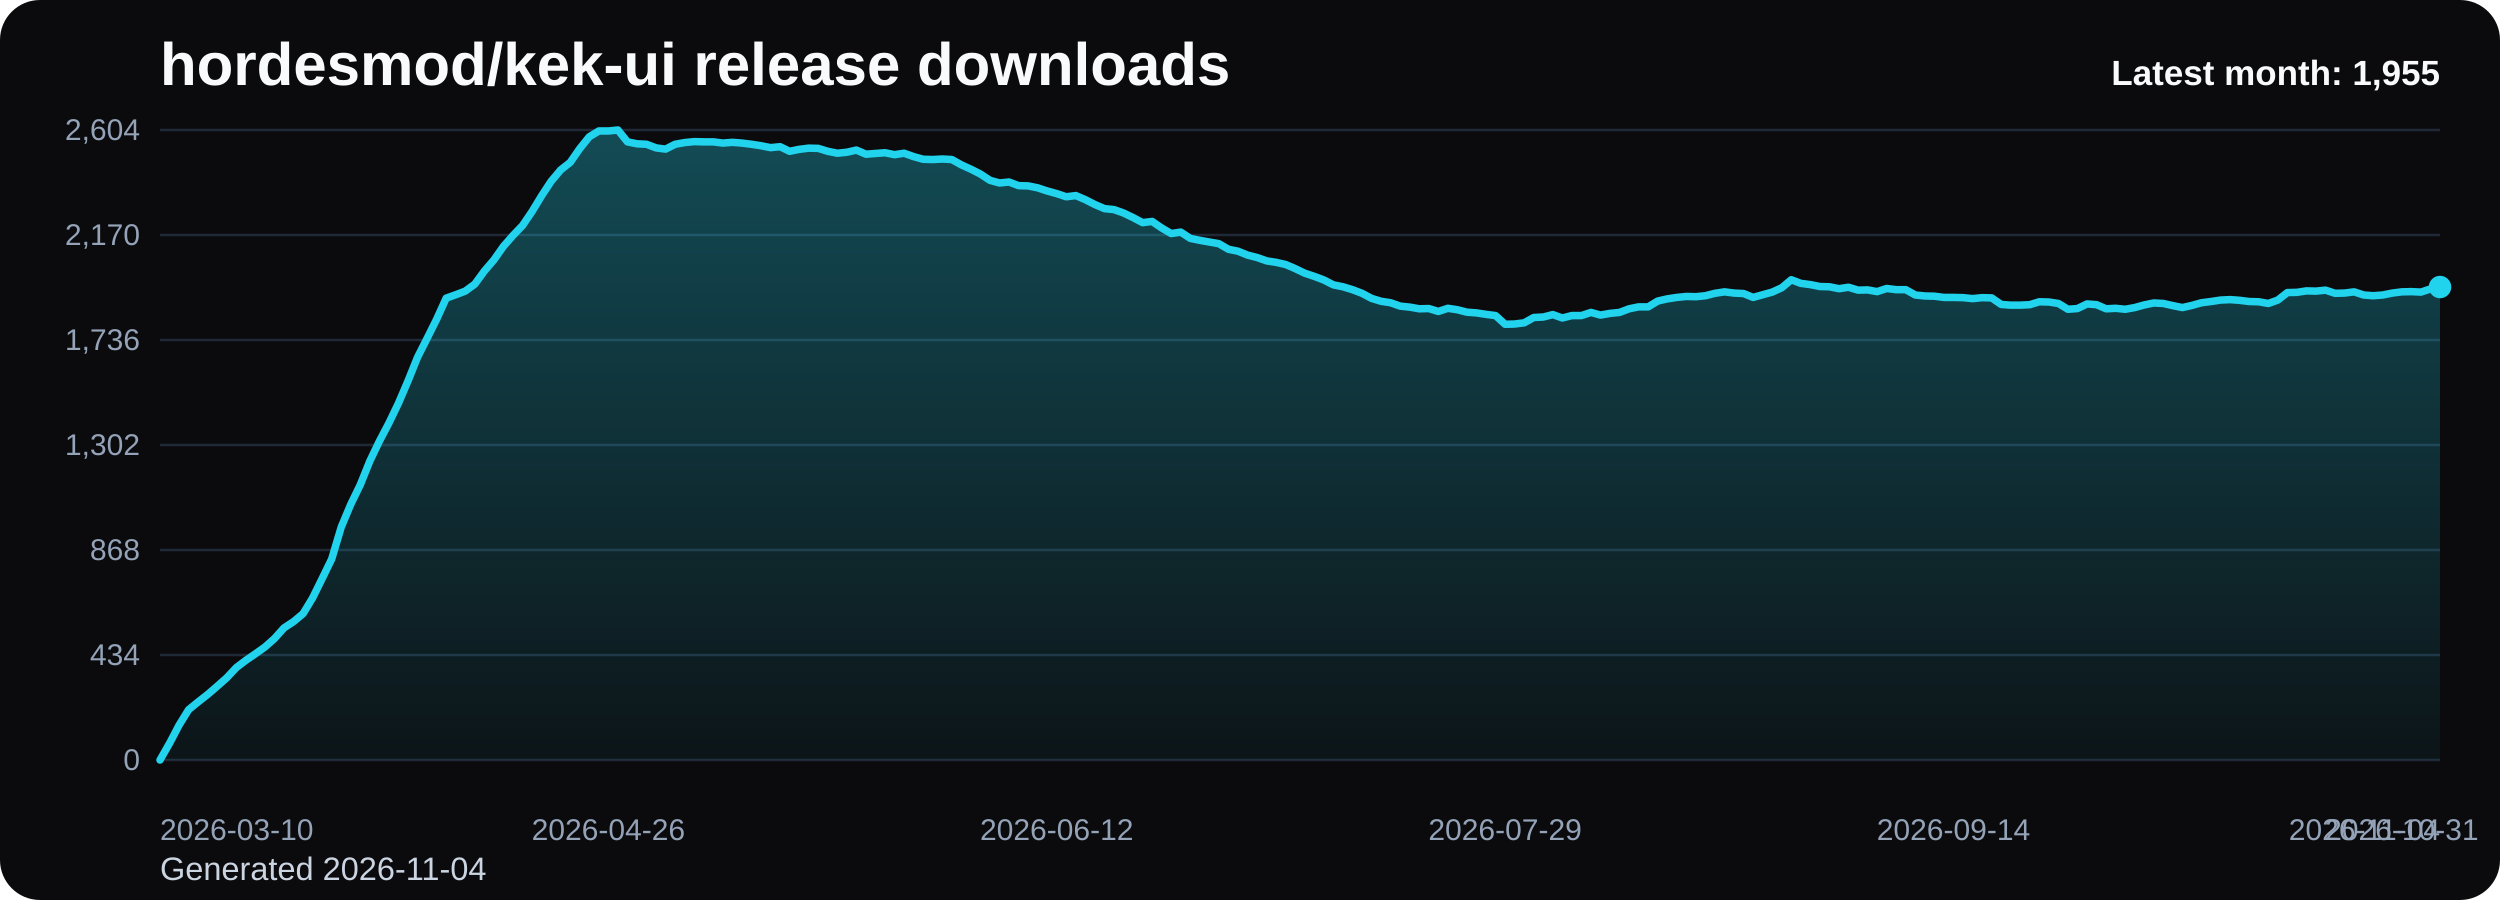
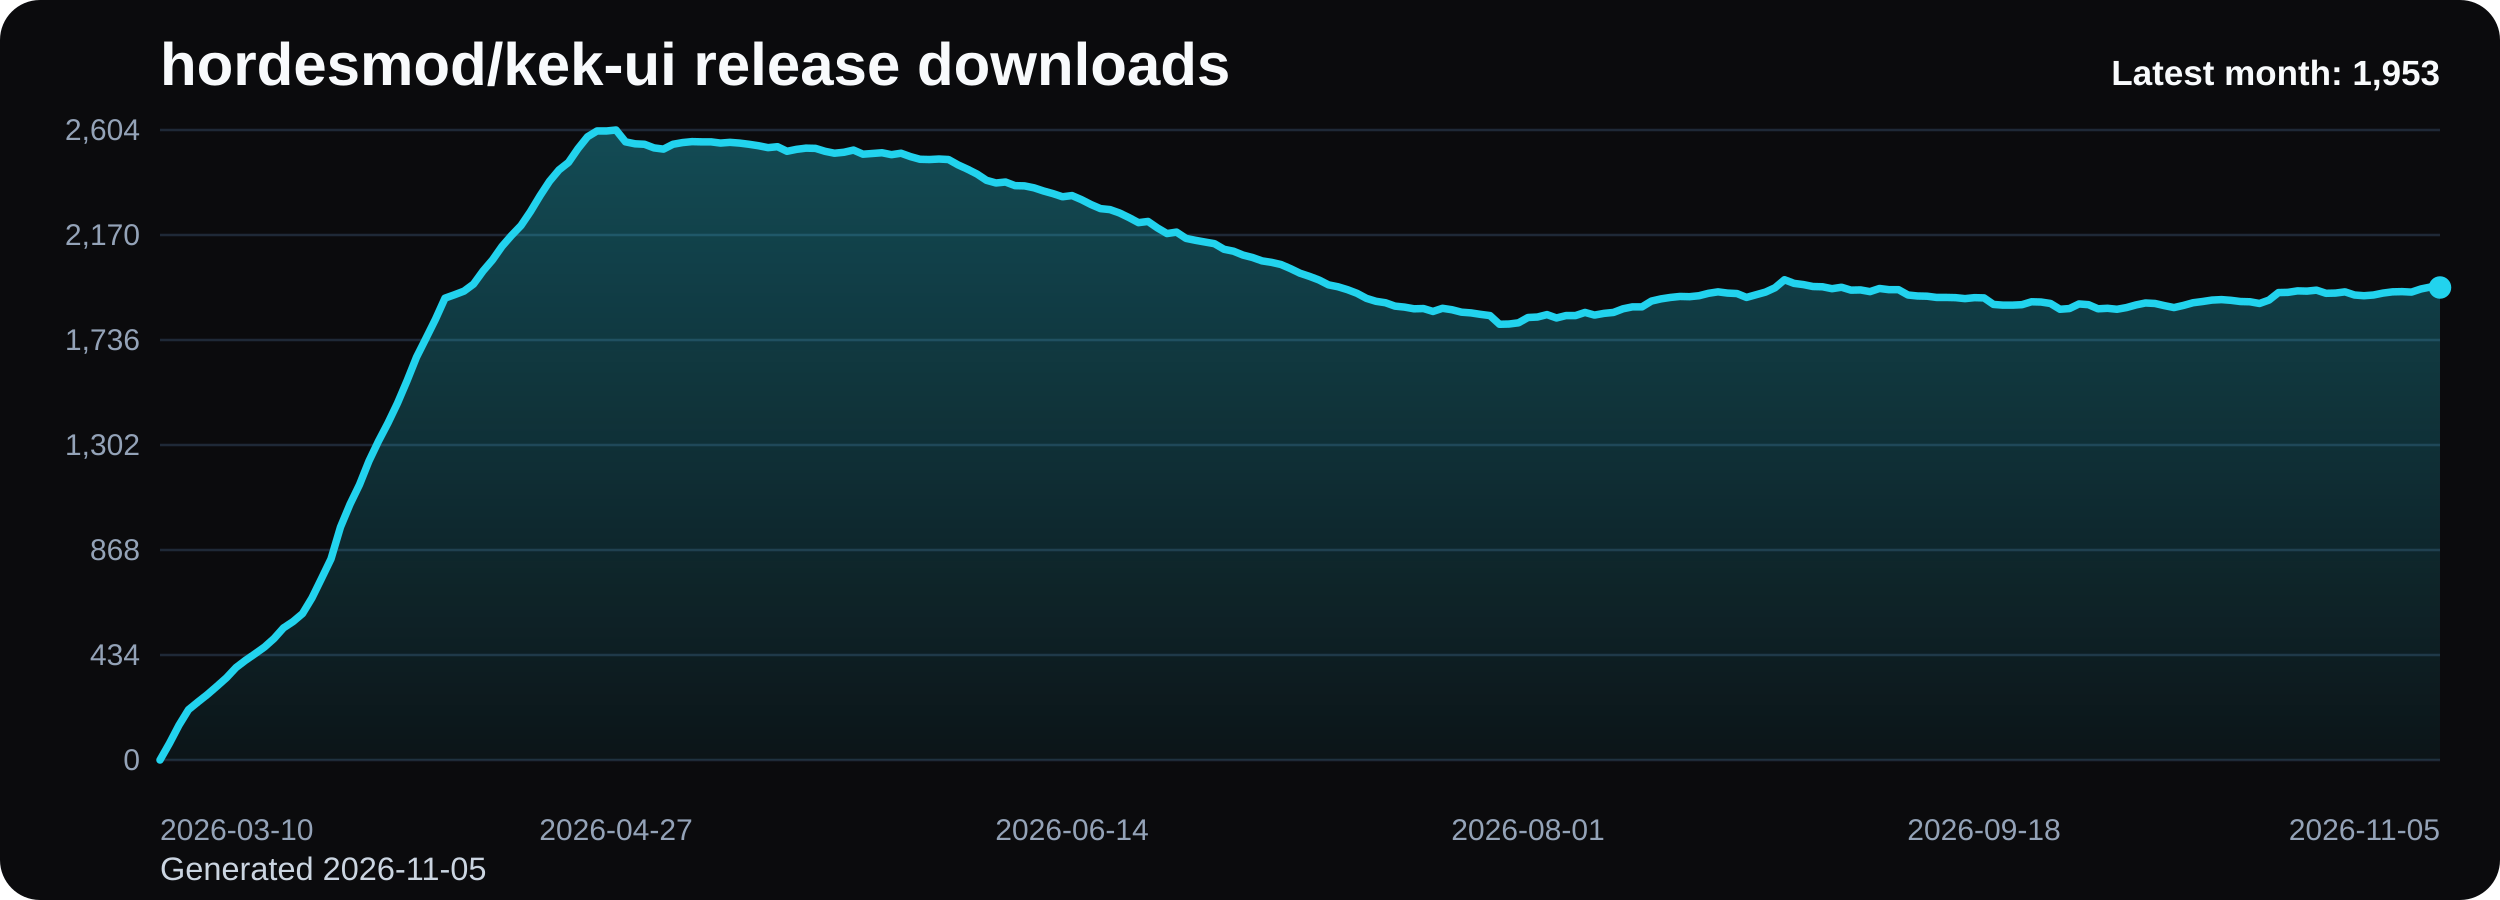
<svg xmlns="http://www.w3.org/2000/svg" viewBox="0 0 1000 360" role="img" aria-label="hordesmod/kek-ui release downloads chart">
  <defs>
    <linearGradient id="fill-monthly-black" x1="0" y1="0" x2="0" y2="1">
      <stop offset="0%" stop-color="#22d3ee" stop-opacity="0.32" />
      <stop offset="100%" stop-color="#22d3ee" stop-opacity="0.05" />
    </linearGradient>
    <style>
      .bg { fill: #0b0b0d; }
      .title { font: 700 24px Arial, sans-serif; fill: #f8fafc; }
      .sub { font: 400 13px Arial, sans-serif; fill: #cbd5e1; }
      .grid { stroke: #1f2937; stroke-width: 1; }
      .axis { font: 400 12px Arial, sans-serif; fill: #94a3b8; }
      .line { fill: none; stroke: #22d3ee; stroke-width: 3; stroke-linecap: round; stroke-linejoin: round; }
      .dot { fill: #22d3ee; }
      .value { font: 600 11px Arial, sans-serif; fill: #cbd5e1; }
      .latest { font: 700 14px Arial, sans-serif; fill: #f8fafc; }
    </style>
  </defs>
  <rect class="bg" x="0" y="0" width="1000" height="360" rx="16" />
  <text class="title" x="64" y="34">hordesmod/kek-ui release downloads</text>
-   <text class="sub" x="64" y="352">Generated 2026-11-04</text>
+   <text class="sub" x="64" y="352">Generated 2026-11-05</text>
  <line x1="64" y1="52.00" x2="976" y2="52.00" class="grid" />
  <text x="56" y="56.00" text-anchor="end" class="axis">2,604</text>
  <line x1="64" y1="94.00" x2="976" y2="94.00" class="grid" />
  <text x="56" y="98.00" text-anchor="end" class="axis">2,170</text>
  <line x1="64" y1="136.00" x2="976" y2="136.00" class="grid" />
  <text x="56" y="140.00" text-anchor="end" class="axis">1,736</text>
  <line x1="64" y1="178.00" x2="976" y2="178.00" class="grid" />
  <text x="56" y="182.00" text-anchor="end" class="axis">1,302</text>
  <line x1="64" y1="220.00" x2="976" y2="220.00" class="grid" />
  <text x="56" y="224.00" text-anchor="end" class="axis">868</text>
  <line x1="64" y1="262.00" x2="976" y2="262.00" class="grid" />
  <text x="56" y="266.00" text-anchor="end" class="axis">434</text>
  <line x1="64" y1="304.00" x2="976" y2="304.00" class="grid" />
  <text x="56" y="308.00" text-anchor="end" class="axis">0</text>
-   <path d="M 64.00 304 L 64.00 304.00 L 67.82 297.32 L 71.63 290.06 L 75.45 283.87 L 79.26 280.77 L 83.08 277.77 L 86.90 274.48 L 90.71 271.10 L 94.53 267.03 L 98.34 264.13 L 102.16 261.52 L 105.97 258.81 L 109.79 255.42 L 113.61 251.16 L 117.42 248.65 L 121.24 245.45 L 125.05 239.16 L 128.87 231.42 L 132.69 223.58 L 136.50 210.81 L 140.32 201.71 L 144.13 193.87 L 147.95 184.39 L 151.77 176.45 L 155.58 169.19 L 159.40 161.26 L 163.21 152.35 L 167.03 142.87 L 170.85 135.32 L 174.66 127.68 L 178.48 119.26 L 182.29 117.90 L 186.11 116.45 L 189.92 113.65 L 193.74 108.42 L 197.56 103.97 L 201.37 98.55 L 205.19 94.19 L 209.00 90.23 L 212.82 84.61 L 216.64 78.32 L 220.45 72.52 L 224.27 67.97 L 228.08 64.97 L 231.90 59.45 L 235.72 54.71 L 239.53 52.39 L 243.35 52.39 L 247.16 52.00 L 250.98 56.74 L 254.79 57.52 L 258.61 57.71 L 262.43 59.16 L 266.24 59.65 L 270.06 57.71 L 273.87 57.03 L 277.69 56.65 L 281.51 56.74 L 285.32 56.74 L 289.14 57.23 L 292.95 56.94 L 296.77 57.23 L 300.59 57.71 L 304.40 58.29 L 308.22 59.06 L 312.03 58.68 L 315.85 60.52 L 319.67 59.74 L 323.48 59.26 L 327.30 59.35 L 331.11 60.52 L 334.93 61.29 L 338.74 60.90 L 342.56 60.03 L 346.38 61.68 L 350.19 61.39 L 354.01 61.10 L 357.82 61.87 L 361.64 61.29 L 365.46 62.65 L 369.27 63.71 L 373.09 63.81 L 376.90 63.61 L 380.72 63.81 L 384.54 65.94 L 388.35 67.68 L 392.17 69.61 L 395.98 72.13 L 399.80 73.19 L 403.62 72.81 L 407.43 74.26 L 411.25 74.35 L 415.06 75.13 L 418.88 76.39 L 422.69 77.45 L 426.51 78.71 L 430.33 78.23 L 434.14 79.87 L 437.96 81.81 L 441.77 83.45 L 445.59 83.84 L 449.41 85.19 L 453.22 87.03 L 457.04 89.06 L 460.85 88.58 L 464.67 91.19 L 468.49 93.42 L 472.30 92.84 L 476.12 95.35 L 479.93 96.13 L 483.75 96.81 L 487.56 97.48 L 491.38 99.71 L 495.20 100.48 L 499.01 102.03 L 502.83 103.00 L 506.64 104.35 L 510.46 104.94 L 514.28 105.81 L 518.09 107.45 L 521.91 109.29 L 525.72 110.55 L 529.54 112.00 L 533.36 113.94 L 537.17 114.71 L 540.99 115.87 L 544.80 117.32 L 548.62 119.35 L 552.44 120.52 L 556.25 121.10 L 560.07 122.45 L 563.88 122.84 L 567.70 123.52 L 571.51 123.42 L 575.33 124.58 L 579.15 123.32 L 582.96 123.90 L 586.78 124.87 L 590.59 125.16 L 594.41 125.74 L 598.23 126.23 L 602.04 129.71 L 605.86 129.61 L 609.67 129.13 L 613.49 127.00 L 617.31 126.81 L 621.12 125.84 L 624.94 127.19 L 628.75 126.23 L 632.57 126.23 L 636.38 124.97 L 640.20 126.03 L 644.02 125.35 L 647.83 124.97 L 651.65 123.52 L 655.46 122.74 L 659.28 122.74 L 663.10 120.42 L 666.91 119.55 L 670.73 118.97 L 674.54 118.58 L 678.36 118.68 L 682.18 118.29 L 685.99 117.32 L 689.81 116.74 L 693.62 117.23 L 697.44 117.42 L 701.26 118.97 L 705.07 117.90 L 708.89 116.84 L 712.70 115.10 L 716.52 111.90 L 720.33 113.35 L 724.15 113.84 L 727.97 114.61 L 731.78 114.71 L 735.60 115.48 L 739.41 114.90 L 743.23 116.06 L 747.05 115.97 L 750.86 116.65 L 754.68 115.39 L 758.49 115.87 L 762.31 115.87 L 766.13 118.00 L 769.94 118.39 L 773.76 118.48 L 777.57 118.97 L 781.39 118.97 L 785.21 119.06 L 789.02 119.45 L 792.84 119.06 L 796.65 119.16 L 800.47 121.77 L 804.28 122.06 L 808.10 122.06 L 811.92 121.87 L 815.73 120.71 L 819.55 120.81 L 823.36 121.39 L 827.18 123.71 L 831.00 123.42 L 834.81 121.58 L 838.63 121.87 L 842.44 123.52 L 846.26 123.32 L 850.08 123.71 L 853.89 123.03 L 857.71 121.97 L 861.52 121.19 L 865.34 121.39 L 869.15 122.26 L 872.97 123.03 L 876.79 122.16 L 880.60 121.10 L 884.42 120.61 L 888.23 120.03 L 892.05 119.84 L 895.87 120.13 L 899.68 120.61 L 903.50 120.71 L 907.31 121.39 L 911.13 120.03 L 914.95 117.03 L 918.76 116.94 L 922.58 116.35 L 926.39 116.45 L 930.21 116.06 L 934.03 117.32 L 937.84 117.23 L 941.66 116.74 L 945.47 118.00 L 949.29 118.29 L 953.10 118.00 L 956.92 117.23 L 960.74 116.74 L 964.55 116.65 L 968.37 116.84 L 972.18 115.58 L 976.00 114.81 L 976.00 304 Z" fill="url(#fill-monthly-black)" />
-   <polyline class="line" points="64.00,304.00 67.82,297.32 71.63,290.06 75.45,283.87 79.26,280.77 83.08,277.77 86.90,274.48 90.71,271.10 94.53,267.03 98.34,264.13 102.16,261.52 105.97,258.81 109.79,255.42 113.61,251.16 117.42,248.65 121.24,245.45 125.05,239.16 128.87,231.42 132.69,223.58 136.50,210.81 140.32,201.71 144.13,193.87 147.95,184.39 151.77,176.45 155.58,169.19 159.40,161.26 163.21,152.35 167.03,142.87 170.85,135.32 174.66,127.68 178.48,119.26 182.29,117.90 186.11,116.45 189.92,113.65 193.74,108.42 197.56,103.97 201.37,98.55 205.19,94.19 209.00,90.23 212.82,84.61 216.64,78.32 220.45,72.52 224.27,67.97 228.08,64.97 231.90,59.45 235.72,54.71 239.53,52.39 243.35,52.39 247.16,52.00 250.98,56.74 254.79,57.52 258.61,57.71 262.43,59.16 266.24,59.65 270.06,57.71 273.87,57.03 277.69,56.65 281.51,56.74 285.32,56.74 289.14,57.23 292.95,56.94 296.77,57.23 300.59,57.71 304.40,58.29 308.22,59.06 312.03,58.68 315.85,60.52 319.67,59.74 323.48,59.26 327.30,59.35 331.11,60.52 334.93,61.29 338.74,60.90 342.56,60.03 346.38,61.68 350.19,61.39 354.01,61.10 357.82,61.87 361.64,61.29 365.46,62.65 369.27,63.71 373.09,63.81 376.90,63.61 380.72,63.81 384.54,65.94 388.35,67.68 392.17,69.61 395.98,72.13 399.80,73.19 403.62,72.81 407.43,74.26 411.25,74.35 415.06,75.13 418.88,76.39 422.69,77.45 426.51,78.71 430.33,78.23 434.14,79.87 437.96,81.81 441.77,83.45 445.59,83.84 449.41,85.19 453.22,87.03 457.04,89.06 460.85,88.58 464.67,91.19 468.49,93.42 472.30,92.84 476.12,95.35 479.93,96.13 483.75,96.81 487.56,97.48 491.38,99.71 495.20,100.48 499.01,102.03 502.83,103.00 506.64,104.35 510.46,104.94 514.28,105.81 518.09,107.45 521.91,109.29 525.72,110.55 529.54,112.00 533.36,113.94 537.17,114.71 540.99,115.87 544.80,117.32 548.62,119.35 552.44,120.52 556.25,121.10 560.07,122.45 563.88,122.84 567.70,123.52 571.51,123.42 575.33,124.58 579.15,123.32 582.96,123.90 586.78,124.87 590.59,125.16 594.41,125.74 598.23,126.23 602.04,129.71 605.86,129.61 609.67,129.13 613.49,127.00 617.31,126.81 621.12,125.84 624.94,127.19 628.75,126.23 632.57,126.23 636.38,124.97 640.20,126.03 644.02,125.35 647.83,124.97 651.65,123.52 655.46,122.74 659.28,122.74 663.10,120.42 666.91,119.55 670.73,118.97 674.54,118.58 678.36,118.68 682.18,118.29 685.99,117.32 689.81,116.74 693.62,117.23 697.44,117.42 701.26,118.97 705.07,117.90 708.89,116.84 712.70,115.10 716.52,111.90 720.33,113.35 724.15,113.84 727.97,114.61 731.78,114.71 735.60,115.48 739.41,114.90 743.23,116.06 747.05,115.97 750.86,116.65 754.68,115.39 758.49,115.87 762.31,115.87 766.13,118.00 769.94,118.39 773.76,118.48 777.57,118.97 781.39,118.97 785.21,119.06 789.02,119.45 792.84,119.06 796.65,119.16 800.47,121.77 804.28,122.06 808.10,122.06 811.92,121.87 815.73,120.71 819.55,120.81 823.36,121.39 827.18,123.71 831.00,123.42 834.81,121.58 838.63,121.87 842.44,123.52 846.26,123.32 850.08,123.71 853.89,123.03 857.71,121.97 861.52,121.19 865.34,121.39 869.15,122.26 872.97,123.03 876.79,122.16 880.60,121.10 884.42,120.61 888.23,120.03 892.05,119.84 895.87,120.13 899.68,120.61 903.50,120.71 907.31,121.39 911.13,120.03 914.95,117.03 918.76,116.94 922.58,116.35 926.39,116.45 930.21,116.06 934.03,117.32 937.84,117.23 941.66,116.74 945.47,118.00 949.29,118.29 953.10,118.00 956.92,117.23 960.74,116.74 964.55,116.65 968.37,116.84 972.18,115.58 976.00,114.81" />
-   <circle class="dot" cx="976.00" cy="114.81" r="4.5" />
+   <path d="M 64.00 304 L 64.00 304.00 L 67.80 297.32 L 71.60 290.06 L 75.40 283.87 L 79.20 280.77 L 83.00 277.77 L 86.80 274.48 L 90.60 271.10 L 94.40 267.03 L 98.20 264.13 L 102.00 261.52 L 105.80 258.81 L 109.60 255.42 L 113.40 251.16 L 117.20 248.65 L 121.00 245.45 L 124.80 239.16 L 128.60 231.42 L 132.40 223.58 L 136.20 210.81 L 140.00 201.71 L 143.80 193.87 L 147.60 184.39 L 151.40 176.45 L 155.20 169.19 L 159.00 161.26 L 162.80 152.35 L 166.60 142.87 L 170.40 135.32 L 174.20 127.68 L 178.00 119.26 L 181.80 117.90 L 185.60 116.45 L 189.40 113.65 L 193.20 108.42 L 197.00 103.97 L 200.80 98.55 L 204.60 94.19 L 208.40 90.23 L 212.20 84.61 L 216.00 78.32 L 219.80 72.52 L 223.60 67.97 L 227.40 64.97 L 231.20 59.45 L 235.00 54.71 L 238.80 52.39 L 242.60 52.39 L 246.40 52.00 L 250.20 56.74 L 254.00 57.52 L 257.80 57.71 L 261.60 59.16 L 265.40 59.65 L 269.20 57.71 L 273.00 57.03 L 276.80 56.65 L 280.60 56.74 L 284.40 56.74 L 288.20 57.23 L 292.00 56.94 L 295.80 57.23 L 299.60 57.71 L 303.40 58.29 L 307.20 59.06 L 311.00 58.68 L 314.80 60.52 L 318.60 59.74 L 322.40 59.26 L 326.20 59.35 L 330.00 60.52 L 333.80 61.29 L 337.60 60.90 L 341.40 60.03 L 345.20 61.68 L 349.00 61.39 L 352.80 61.10 L 356.60 61.87 L 360.40 61.29 L 364.20 62.65 L 368.00 63.71 L 371.80 63.81 L 375.60 63.61 L 379.40 63.81 L 383.20 65.94 L 387.00 67.68 L 390.80 69.61 L 394.60 72.13 L 398.40 73.19 L 402.20 72.81 L 406.00 74.26 L 409.80 74.35 L 413.60 75.13 L 417.40 76.39 L 421.20 77.45 L 425.00 78.71 L 428.80 78.23 L 432.60 79.87 L 436.40 81.81 L 440.20 83.45 L 444.00 83.84 L 447.80 85.19 L 451.60 87.03 L 455.40 89.06 L 459.20 88.58 L 463.00 91.19 L 466.80 93.42 L 470.60 92.84 L 474.40 95.35 L 478.20 96.13 L 482.00 96.81 L 485.80 97.48 L 489.60 99.71 L 493.40 100.48 L 497.20 102.03 L 501.00 103.00 L 504.80 104.35 L 508.60 104.94 L 512.40 105.81 L 516.20 107.45 L 520.00 109.29 L 523.80 110.55 L 527.60 112.00 L 531.40 113.94 L 535.20 114.71 L 539.00 115.87 L 542.80 117.32 L 546.60 119.35 L 550.40 120.52 L 554.20 121.10 L 558.00 122.45 L 561.80 122.84 L 565.60 123.52 L 569.40 123.42 L 573.20 124.58 L 577.00 123.32 L 580.80 123.90 L 584.60 124.87 L 588.40 125.16 L 592.20 125.74 L 596.00 126.23 L 599.80 129.71 L 603.60 129.61 L 607.40 129.13 L 611.20 127.00 L 615.00 126.81 L 618.80 125.84 L 622.60 127.19 L 626.40 126.23 L 630.20 126.23 L 634.00 124.97 L 637.80 126.03 L 641.60 125.35 L 645.40 124.97 L 649.20 123.52 L 653.00 122.74 L 656.80 122.74 L 660.60 120.42 L 664.40 119.55 L 668.20 118.97 L 672.00 118.58 L 675.80 118.68 L 679.60 118.29 L 683.40 117.32 L 687.20 116.74 L 691.00 117.23 L 694.80 117.42 L 698.60 118.97 L 702.40 117.90 L 706.20 116.84 L 710.00 115.10 L 713.80 111.90 L 717.60 113.35 L 721.40 113.84 L 725.20 114.61 L 729.00 114.71 L 732.80 115.48 L 736.60 114.90 L 740.40 116.06 L 744.20 115.97 L 748.00 116.65 L 751.80 115.39 L 755.60 115.87 L 759.40 115.87 L 763.20 118.00 L 767.00 118.39 L 770.80 118.48 L 774.60 118.97 L 778.40 118.97 L 782.20 119.06 L 786.00 119.45 L 789.80 119.06 L 793.60 119.16 L 797.40 121.77 L 801.20 122.06 L 805.00 122.06 L 808.80 121.87 L 812.60 120.71 L 816.40 120.81 L 820.20 121.39 L 824.00 123.71 L 827.80 123.42 L 831.60 121.58 L 835.40 121.87 L 839.20 123.52 L 843.00 123.32 L 846.80 123.71 L 850.60 123.03 L 854.40 121.97 L 858.20 121.19 L 862.00 121.39 L 865.80 122.26 L 869.60 123.03 L 873.40 122.16 L 877.20 121.10 L 881.00 120.61 L 884.80 120.03 L 888.60 119.84 L 892.40 120.13 L 896.20 120.61 L 900.00 120.71 L 903.80 121.39 L 907.60 120.03 L 911.40 117.03 L 915.20 116.94 L 919.00 116.35 L 922.80 116.45 L 926.60 116.06 L 930.40 117.32 L 934.20 117.23 L 938.00 116.74 L 941.80 118.00 L 945.60 118.29 L 949.40 118.00 L 953.20 117.23 L 957.00 116.74 L 960.80 116.65 L 964.60 116.84 L 968.40 115.58 L 972.20 114.81 L 976.00 115.00 L 976.00 304 Z" fill="url(#fill-monthly-black)" />
+   <polyline class="line" points="64.00,304.00 67.80,297.32 71.60,290.06 75.40,283.87 79.20,280.77 83.00,277.77 86.80,274.48 90.60,271.10 94.40,267.03 98.20,264.13 102.00,261.52 105.80,258.81 109.60,255.42 113.40,251.16 117.20,248.65 121.00,245.45 124.80,239.16 128.60,231.42 132.40,223.58 136.20,210.81 140.00,201.71 143.80,193.87 147.60,184.39 151.40,176.45 155.20,169.19 159.00,161.26 162.80,152.35 166.60,142.87 170.40,135.32 174.20,127.68 178.00,119.26 181.80,117.90 185.60,116.45 189.40,113.65 193.20,108.42 197.00,103.97 200.80,98.55 204.60,94.19 208.40,90.23 212.20,84.61 216.00,78.32 219.80,72.52 223.60,67.97 227.40,64.97 231.20,59.45 235.00,54.71 238.80,52.39 242.60,52.39 246.40,52.00 250.20,56.74 254.00,57.52 257.80,57.71 261.60,59.16 265.40,59.65 269.20,57.71 273.00,57.03 276.80,56.65 280.60,56.74 284.40,56.74 288.20,57.23 292.00,56.94 295.80,57.23 299.60,57.71 303.40,58.29 307.20,59.06 311.00,58.68 314.80,60.52 318.60,59.74 322.40,59.26 326.20,59.35 330.00,60.52 333.80,61.29 337.60,60.90 341.40,60.03 345.20,61.68 349.00,61.39 352.80,61.10 356.60,61.87 360.40,61.29 364.20,62.65 368.00,63.71 371.80,63.81 375.60,63.61 379.40,63.81 383.20,65.94 387.00,67.68 390.80,69.61 394.60,72.13 398.40,73.19 402.20,72.81 406.00,74.26 409.80,74.35 413.60,75.13 417.40,76.39 421.20,77.45 425.00,78.71 428.80,78.23 432.60,79.87 436.40,81.81 440.20,83.45 444.00,83.84 447.80,85.19 451.60,87.03 455.40,89.06 459.20,88.58 463.00,91.19 466.80,93.42 470.60,92.84 474.40,95.35 478.20,96.13 482.00,96.81 485.80,97.48 489.60,99.71 493.40,100.48 497.20,102.03 501.00,103.00 504.80,104.35 508.60,104.94 512.40,105.81 516.20,107.45 520.00,109.29 523.80,110.55 527.60,112.00 531.40,113.94 535.20,114.71 539.00,115.87 542.80,117.32 546.60,119.35 550.40,120.52 554.20,121.10 558.00,122.45 561.80,122.84 565.60,123.52 569.40,123.42 573.20,124.58 577.00,123.32 580.80,123.90 584.60,124.87 588.40,125.16 592.20,125.74 596.00,126.23 599.80,129.71 603.60,129.61 607.40,129.13 611.20,127.00 615.00,126.81 618.80,125.84 622.60,127.19 626.40,126.23 630.20,126.23 634.00,124.97 637.80,126.03 641.60,125.35 645.40,124.97 649.20,123.52 653.00,122.74 656.80,122.74 660.60,120.42 664.40,119.55 668.20,118.97 672.00,118.58 675.80,118.68 679.60,118.29 683.40,117.32 687.20,116.74 691.00,117.23 694.80,117.42 698.60,118.97 702.40,117.90 706.20,116.84 710.00,115.10 713.80,111.90 717.60,113.35 721.40,113.84 725.20,114.61 729.00,114.71 732.80,115.48 736.60,114.90 740.40,116.06 744.20,115.97 748.00,116.65 751.80,115.39 755.60,115.87 759.40,115.87 763.20,118.00 767.00,118.39 770.80,118.48 774.60,118.97 778.40,118.97 782.20,119.06 786.00,119.45 789.80,119.06 793.60,119.16 797.40,121.77 801.20,122.06 805.00,122.06 808.80,121.87 812.60,120.71 816.40,120.81 820.20,121.39 824.00,123.71 827.80,123.42 831.60,121.58 835.40,121.87 839.20,123.52 843.00,123.32 846.80,123.71 850.60,123.03 854.40,121.97 858.20,121.19 862.00,121.39 865.80,122.26 869.60,123.03 873.40,122.16 877.20,121.10 881.00,120.61 884.80,120.03 888.60,119.84 892.40,120.13 896.20,120.61 900.00,120.71 903.80,121.39 907.60,120.03 911.40,117.03 915.20,116.94 919.00,116.35 922.80,116.45 926.60,116.06 930.40,117.32 934.20,117.23 938.00,116.74 941.80,118.00 945.60,118.29 949.40,118.00 953.20,117.23 957.00,116.74 960.80,116.65 964.60,116.84 968.40,115.58 972.20,114.81 976.00,115.00" />
+   <circle class="dot" cx="976.00" cy="115.00" r="4.5" />
  <text class="axis" x="64.00" y="336" text-anchor="start">2026-03-10</text>
-   <text class="axis" x="243.35" y="336" text-anchor="middle">2026-04-26</text>
-   <text class="axis" x="422.69" y="336" text-anchor="middle">2026-06-12</text>
-   <text class="axis" x="602.04" y="336" text-anchor="middle">2026-07-29</text>
-   <text class="axis" x="781.39" y="336" text-anchor="middle">2026-09-14</text>
-   <text class="axis" x="960.74" y="336" text-anchor="middle">2026-10-31</text>
-   <text class="axis" x="976.00" y="336" text-anchor="end">2026-11-04</text>
-   <text class="latest" x="976" y="34" text-anchor="end">Latest month: 1,955</text>
+   <text class="axis" x="246.40" y="336" text-anchor="middle">2026-04-27</text>
+   <text class="axis" x="428.80" y="336" text-anchor="middle">2026-06-14</text>
+   <text class="axis" x="611.20" y="336" text-anchor="middle">2026-08-01</text>
+   <text class="axis" x="793.60" y="336" text-anchor="middle">2026-09-18</text>
+   <text class="axis" x="976.00" y="336" text-anchor="end">2026-11-05</text>
+   <text class="latest" x="976" y="34" text-anchor="end">Latest month: 1,953</text>
</svg>
